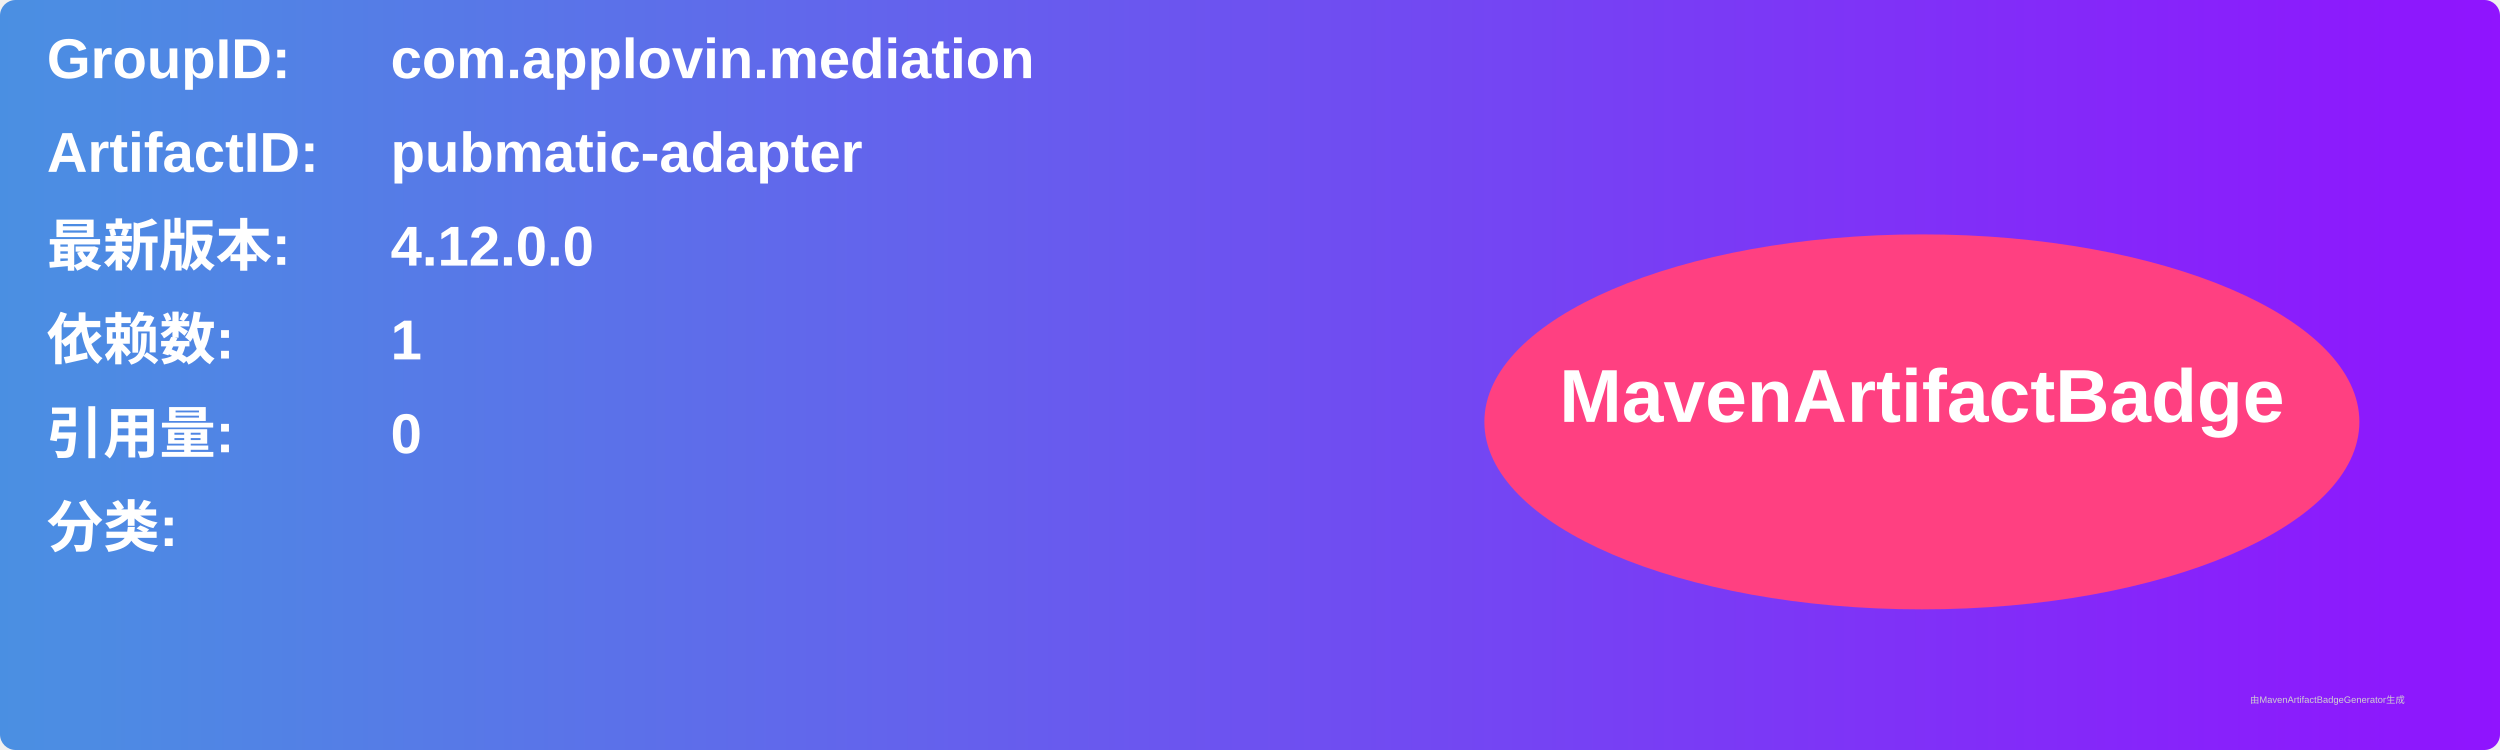
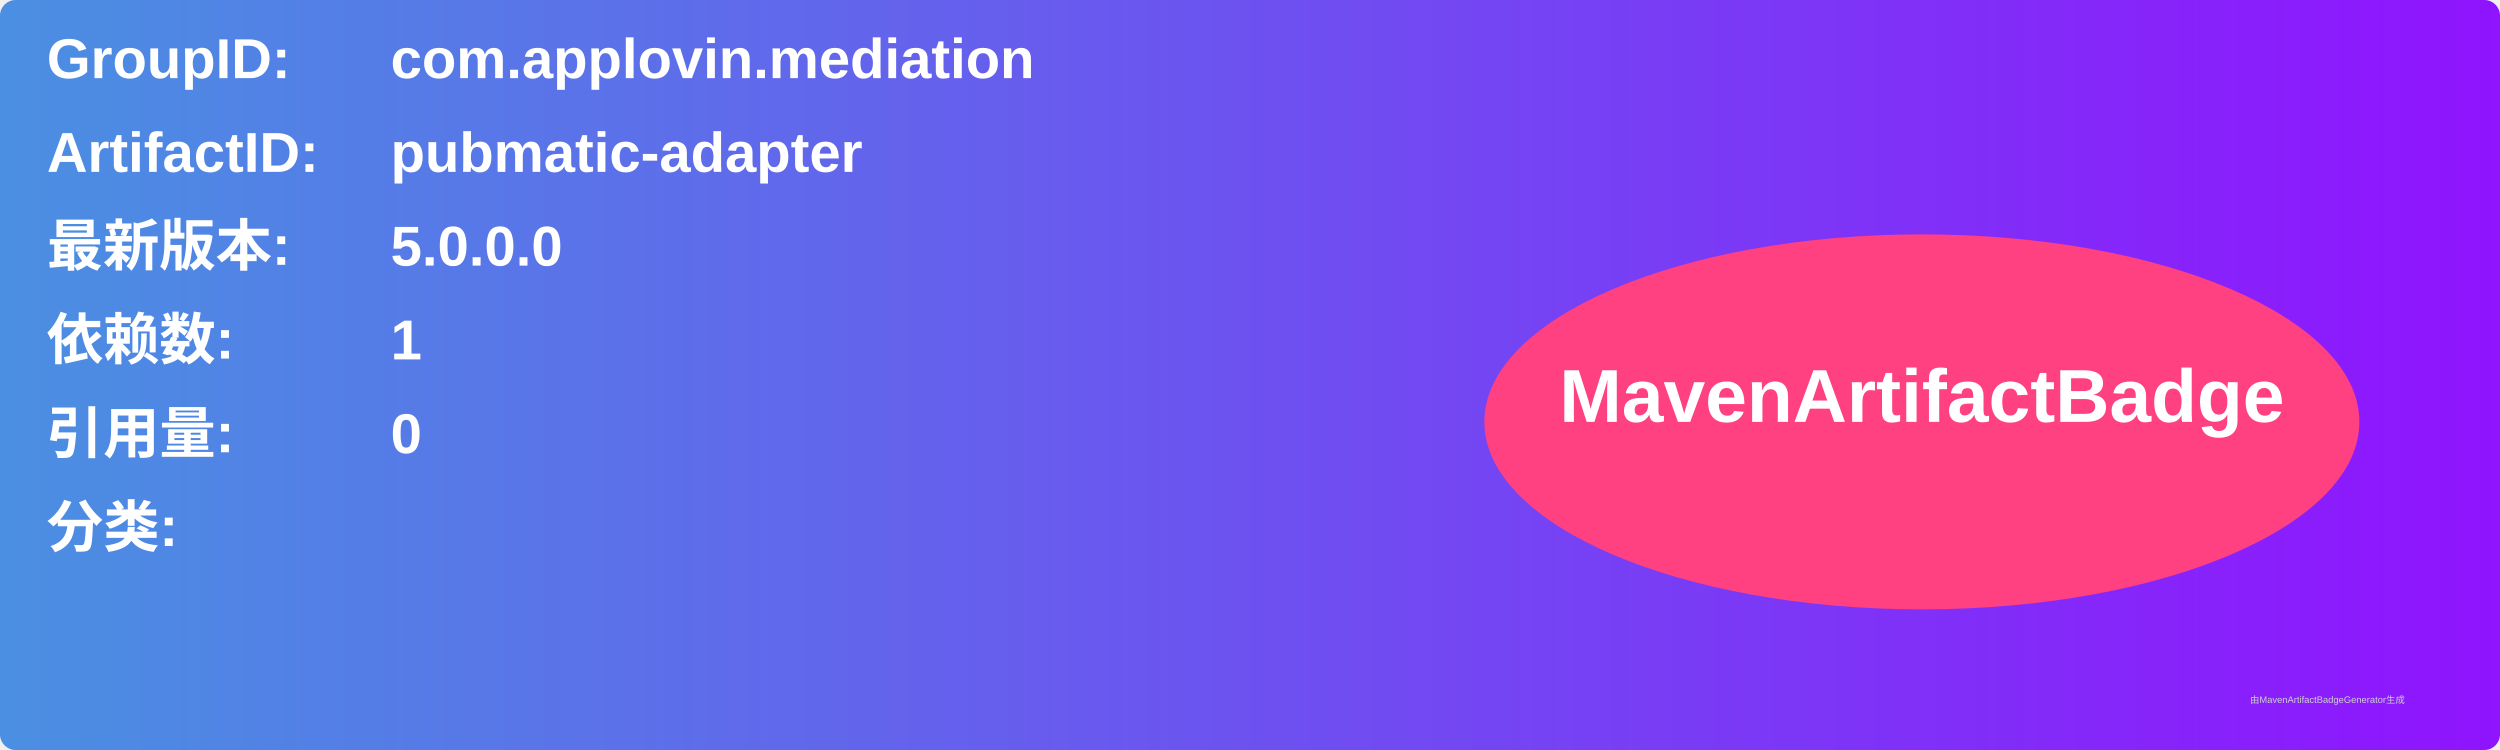
<svg xmlns="http://www.w3.org/2000/svg" width="800" height="240" viewBox="0 0 800 240">
  <linearGradient id="grad" x1="0%" y1="0%" x2="100%" y2="0%">
    <stop offset="0%" stop-color="#4a90e2" />
    <stop offset="100%" stop-color="#9013fe" />
  </linearGradient>
  <rect width="100%" height="100%" rx="5" ry="5" fill="url(#grad)" />
  <g transform="translate(15, 15)">
    <text x="0" y="10" font-family="Arial" font-size="18" fill="white" font-weight="bold" width="260">GroupID:</text>
    <text x="110" y="10" font-family="Arial" font-size="18" fill="white" font-weight="bold" width="460">com.applovin.mediation</text>
    <text x="0" y="40" font-family="Arial" font-size="18" fill="white" font-weight="bold" width="260">ArtifactID:</text>
    <text x="110" y="40" font-family="Arial" font-size="18" fill="white" font-weight="bold" width="460">pubmatic-adapter</text>
    <text x="0" y="70" font-family="Arial" font-size="18" fill="white" font-weight="bold">最新版本:</text>
    <text x="110" y="70" font-family="Arial" font-size="18" fill="white" font-weight="bold">
-       <tspan font-weight="bold">4.12.0.0</tspan>
+       <tspan font-weight="bold">5.0.0.0</tspan>
    </text>
    <text x="0" y="100" font-family="Arial" font-size="18" fill="white" font-weight="bold">依赖数: </text>
    <text x="110" y="100" font-family="Arial" font-size="18" fill="white">
      <tspan font-weight="bold">1</tspan>
    </text>
    <text x="0" y="130" font-family="Arial" font-size="18" fill="white" font-weight="bold">引用量: </text>
    <text x="110" y="130" font-family="Arial" font-size="18" fill="white">
      <tspan font-weight="bold">0</tspan>
    </text>
    <text x="0" y="160" font-family="Arial" font-size="18" fill="white" font-weight="bold">分类:</text>
    <text x="10" y="190" font-family="Arial" font-size="10" fill="white">
      <tspan font-weight="bold" />
    </text>
    <ellipse cx="600" cy="120" rx="140" ry="60" fill="#ff4081" />
    <text x="600" y="120" text-anchor="middle" font-family="Arial" font-size="24" fill="white" font-weight="bold">MavenArtifactBadge</text>
  </g>
  <text x="720" y="225" font-family="Arial" font-size="3" fill="#d0d0d0">由MavenArtifactBadgeGenerator生成</text>
</svg>
